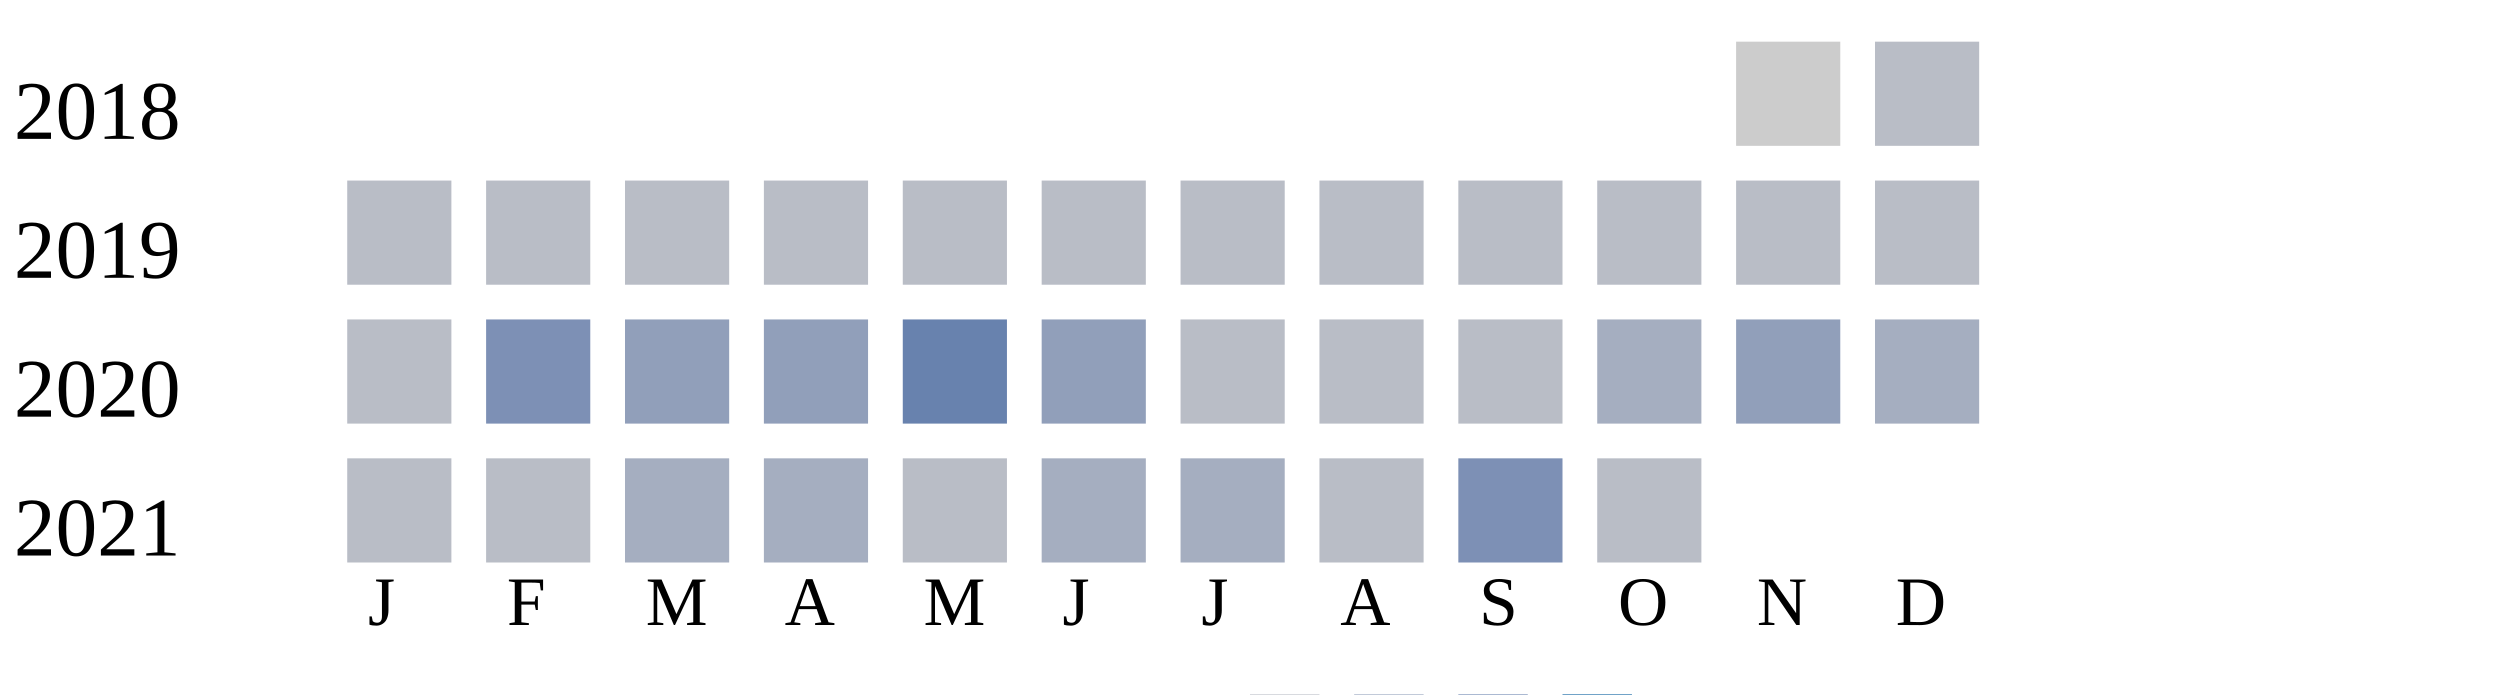
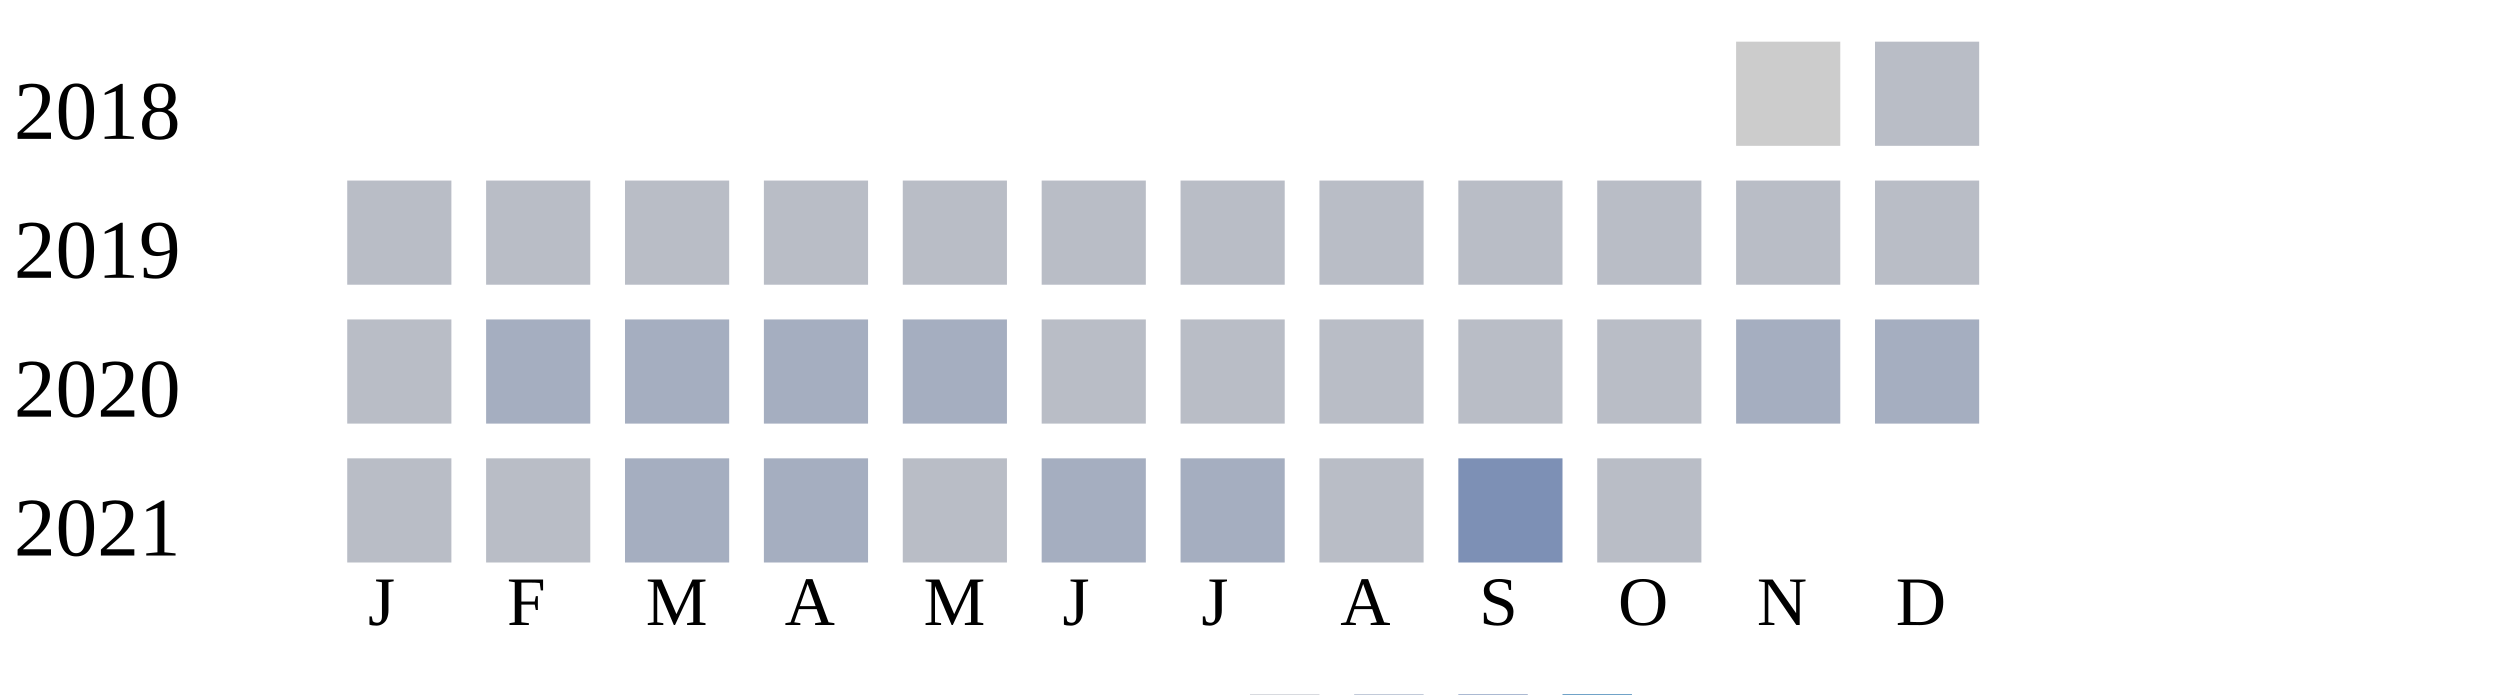
<svg xmlns="http://www.w3.org/2000/svg" width="360" height="100">
  <g transform="translate(0 0)">
    <text x="2" y="20">2018</text>
    <rect x="250" y="6" width="15" height="15" fill="#cccccc" />
    <rect x="270" y="6" width="15" height="15" fill="#b9bdc6" />
  </g>
  <g transform="translate(0 20)">
    <text x="2" y="20">2019</text>
    <rect x="50" y="6" width="15" height="15" fill="#b9bdc6" />
    <rect x="70" y="6" width="15" height="15" fill="#b9bdc6" />
    <rect x="90" y="6" width="15" height="15" fill="#b9bdc6" />
    <rect x="110" y="6" width="15" height="15" fill="#b9bdc6" />
    <rect x="130" y="6" width="15" height="15" fill="#b9bdc6" />
    <rect x="150" y="6" width="15" height="15" fill="#b9bdc6" />
    <rect x="170" y="6" width="15" height="15" fill="#b9bdc6" />
    <rect x="190" y="6" width="15" height="15" fill="#b9bdc6" />
    <rect x="210" y="6" width="15" height="15" fill="#b9bdc6" />
    <rect x="230" y="6" width="15" height="15" fill="#b9bdc6" />
    <rect x="250" y="6" width="15" height="15" fill="#b9bdc6" />
    <rect x="270" y="6" width="15" height="15" fill="#b9bdc6" />
  </g>
  <g transform="translate(0 40)">
    <text x="2" y="20">2020</text>
    <rect x="50" y="6" width="15" height="15" fill="#b9bdc6" />
-     <rect x="70" y="6" width="15" height="15" fill="#7d90b5" />
-     <rect x="90" y="6" width="15" height="15" fill="#919fba" />
-     <rect x="110" y="6" width="15" height="15" fill="#919fba" />
-     <rect x="130" y="6" width="15" height="15" fill="#6882ae" />
-     <rect x="150" y="6" width="15" height="15" fill="#919fba" />
+     <rect x="70" y="6" width="15" height="15" fill="#a5aec0" />
+     <rect x="90" y="6" width="15" height="15" fill="#a5aec0" />
+     <rect x="110" y="6" width="15" height="15" fill="#a5aec0" />
+     <rect x="130" y="6" width="15" height="15" fill="#a5aec0" />
+     <rect x="150" y="6" width="15" height="15" fill="#b9bdc6" />
    <rect x="170" y="6" width="15" height="15" fill="#b9bdc6" />
    <rect x="190" y="6" width="15" height="15" fill="#b9bdc6" />
    <rect x="210" y="6" width="15" height="15" fill="#b9bdc6" />
-     <rect x="230" y="6" width="15" height="15" fill="#a5aec0" />
-     <rect x="250" y="6" width="15" height="15" fill="#919fba" />
+     <rect x="230" y="6" width="15" height="15" fill="#b9bdc6" />
+     <rect x="250" y="6" width="15" height="15" fill="#a5aec0" />
    <rect x="270" y="6" width="15" height="15" fill="#a5aec0" />
  </g>
  <g transform="translate(0 60)">
    <text x="2" y="20">2021</text>
    <rect x="50" y="6" width="15" height="15" fill="#b9bdc6" />
    <rect x="70" y="6" width="15" height="15" fill="#b9bdc6" />
    <rect x="90" y="6" width="15" height="15" fill="#a5aec0" />
    <rect x="110" y="6" width="15" height="15" fill="#a5aec0" />
    <rect x="130" y="6" width="15" height="15" fill="#b9bdc6" />
    <rect x="150" y="6" width="15" height="15" fill="#a5aec0" />
    <rect x="170" y="6" width="15" height="15" fill="#a5aec0" />
    <rect x="190" y="6" width="15" height="15" fill="#b9bdc6" />
    <rect x="210" y="6" width="15" height="15" fill="#7d90b5" />
    <rect x="230" y="6" width="15" height="15" fill="#b9bdc6" />
  </g>
  <text style="font-size: 10px; text-align: center" x="53" y="90">J</text>
  <text style="font-size: 10px; text-align: center" x="73" y="90">F</text>
  <text style="font-size: 10px; text-align: center" x="93" y="90">M</text>
  <text style="font-size: 10px; text-align: center" x="113" y="90">A</text>
  <text style="font-size: 10px; text-align: center" x="133" y="90">M</text>
  <text style="font-size: 10px; text-align: center" x="153" y="90">J</text>
  <text style="font-size: 10px; text-align: center" x="173" y="90">J</text>
  <text style="font-size: 10px; text-align: center" x="193" y="90">A</text>
  <text style="font-size: 10px; text-align: center" x="213" y="90">S</text>
  <text style="font-size: 10px; text-align: center" x="233" y="90">O</text>
  <text style="font-size: 10px; text-align: center" x="253" y="90">N</text>
  <text style="font-size: 10px; text-align: center" x="273" y="90">D</text>
  <text style="font-size: 10px;" x="155" y="109">Less</text>
  <rect fill="#b9bdc6" width="10" height="10" x="180" y="100" />
  <rect fill="#919fba" width="10" height="10" x="195" y="100" />
  <rect fill="#6882ae" width="10" height="10" x="210" y="100" />
  <rect fill="#005a9c" width="10" height="10" x="225" y="100" />
  <text x="240" y="109" style="font-size: 10px;">More</text>
</svg>
